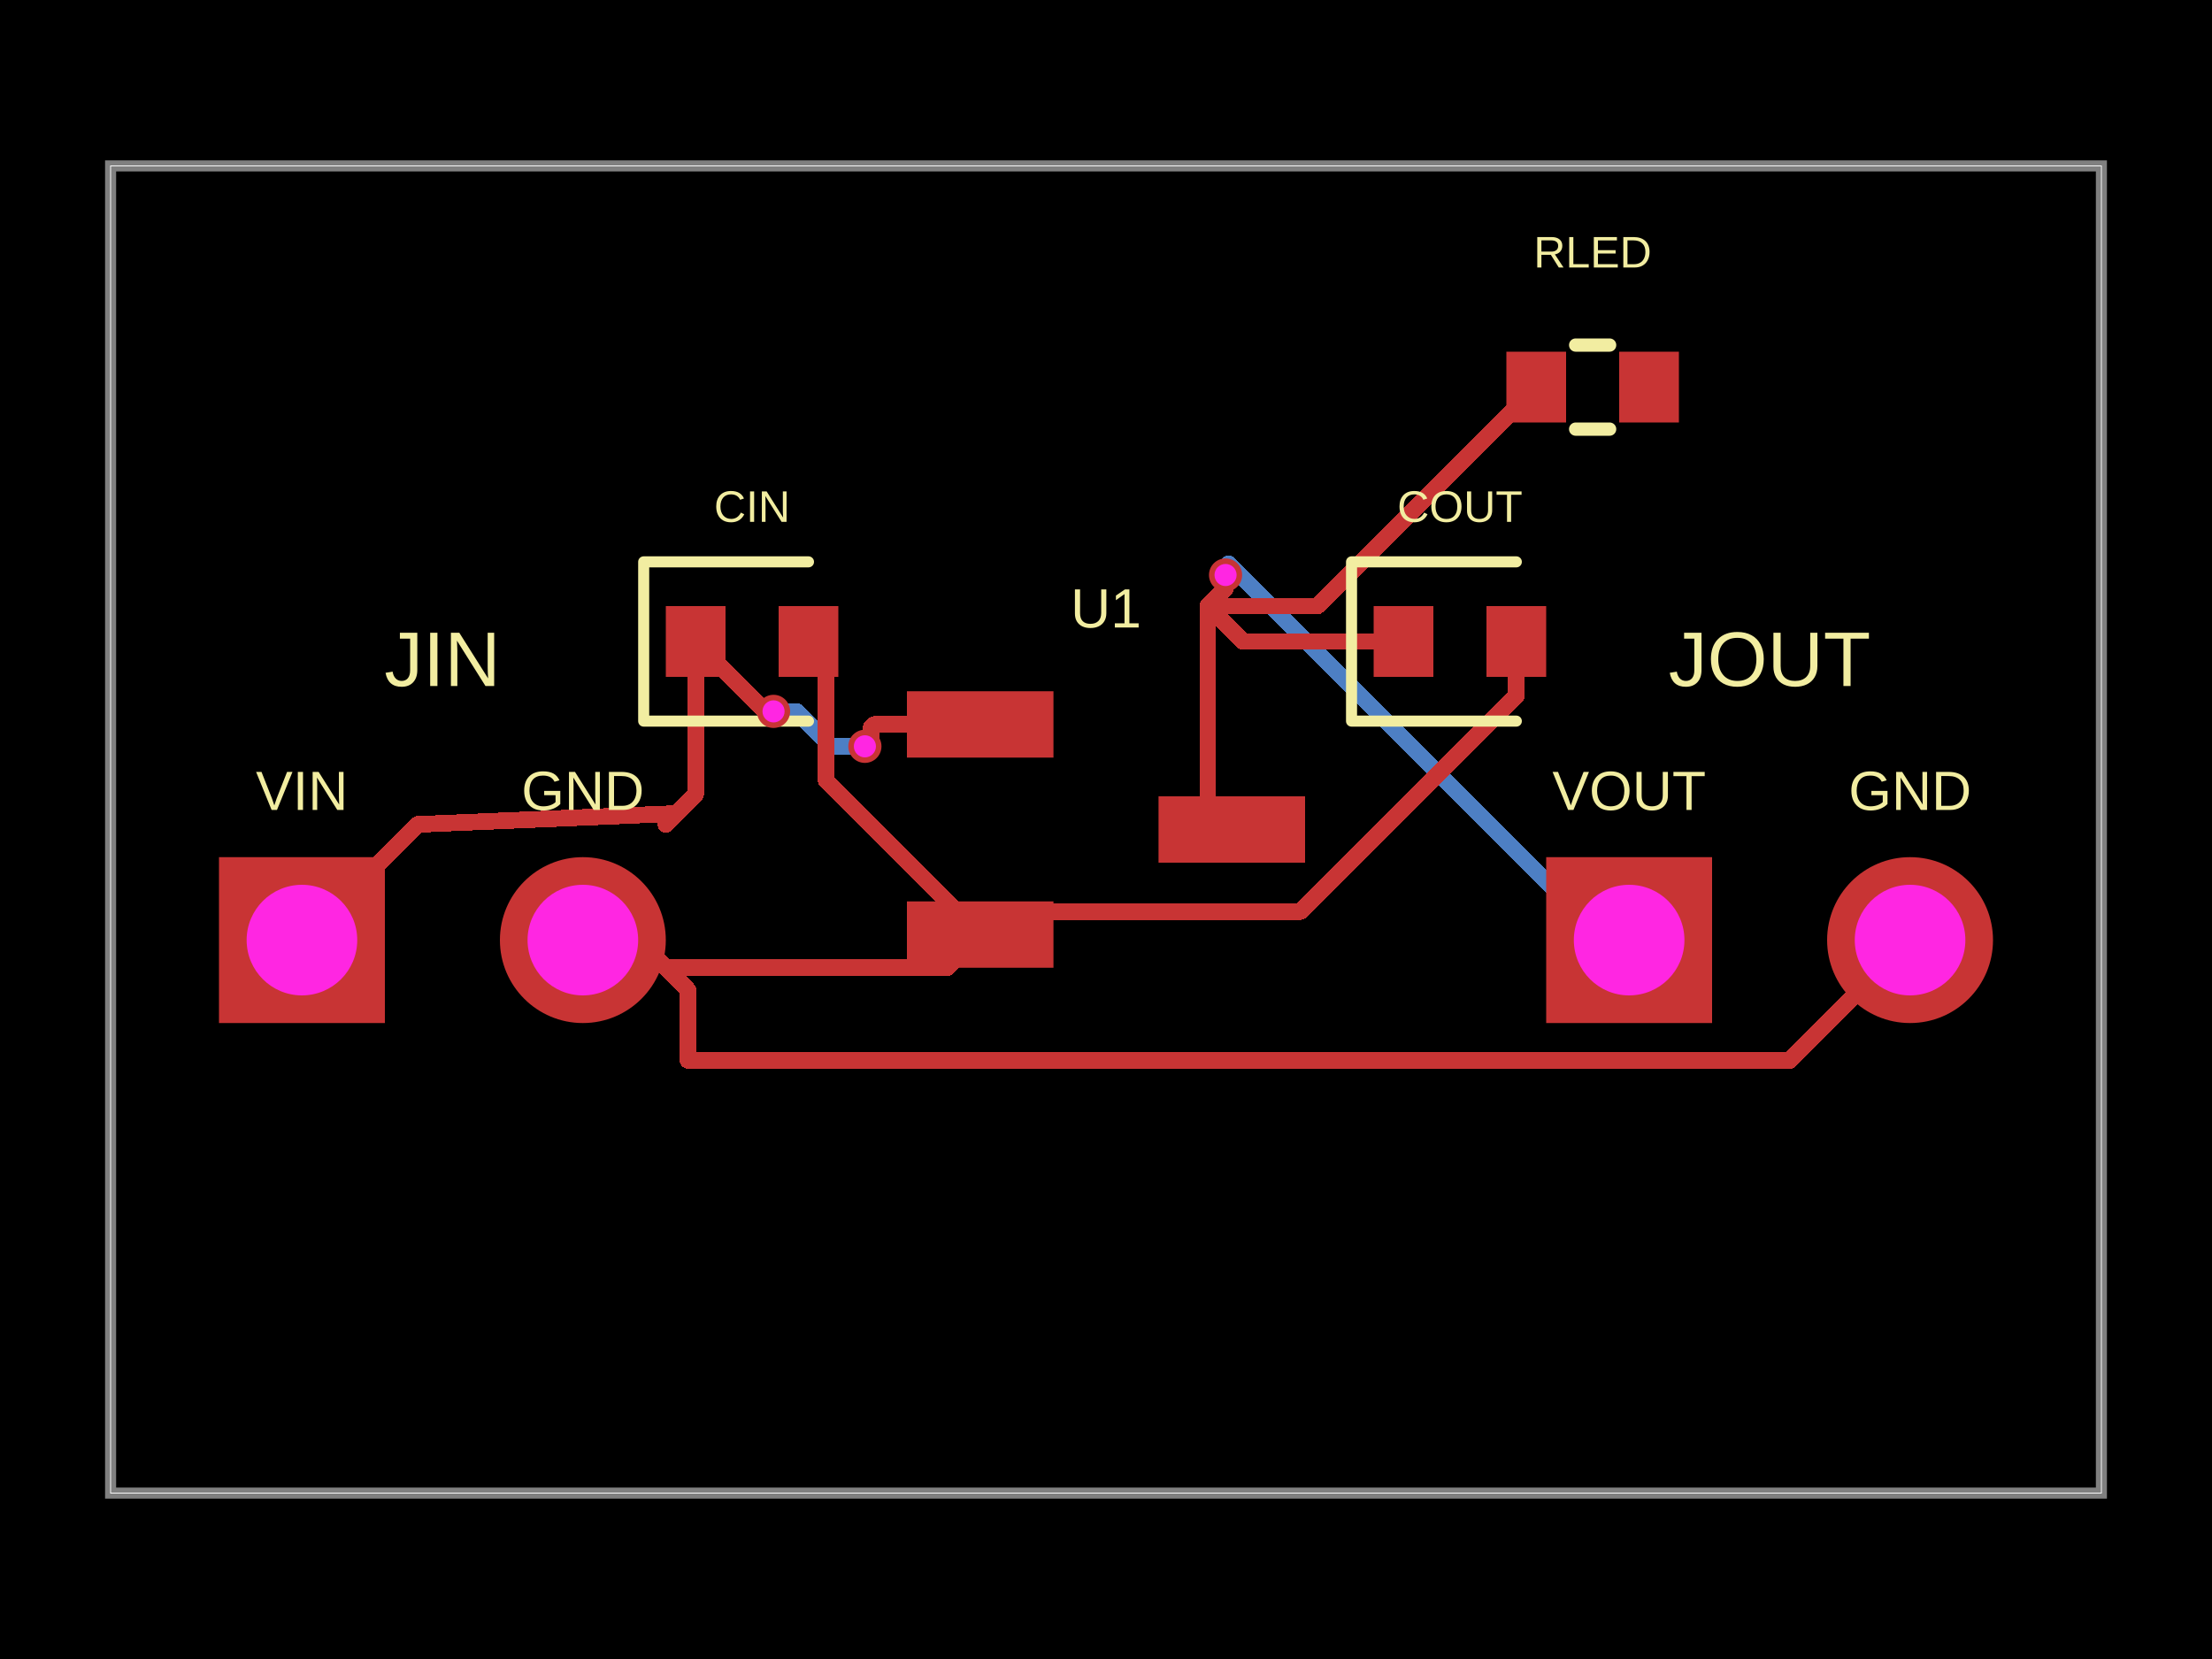
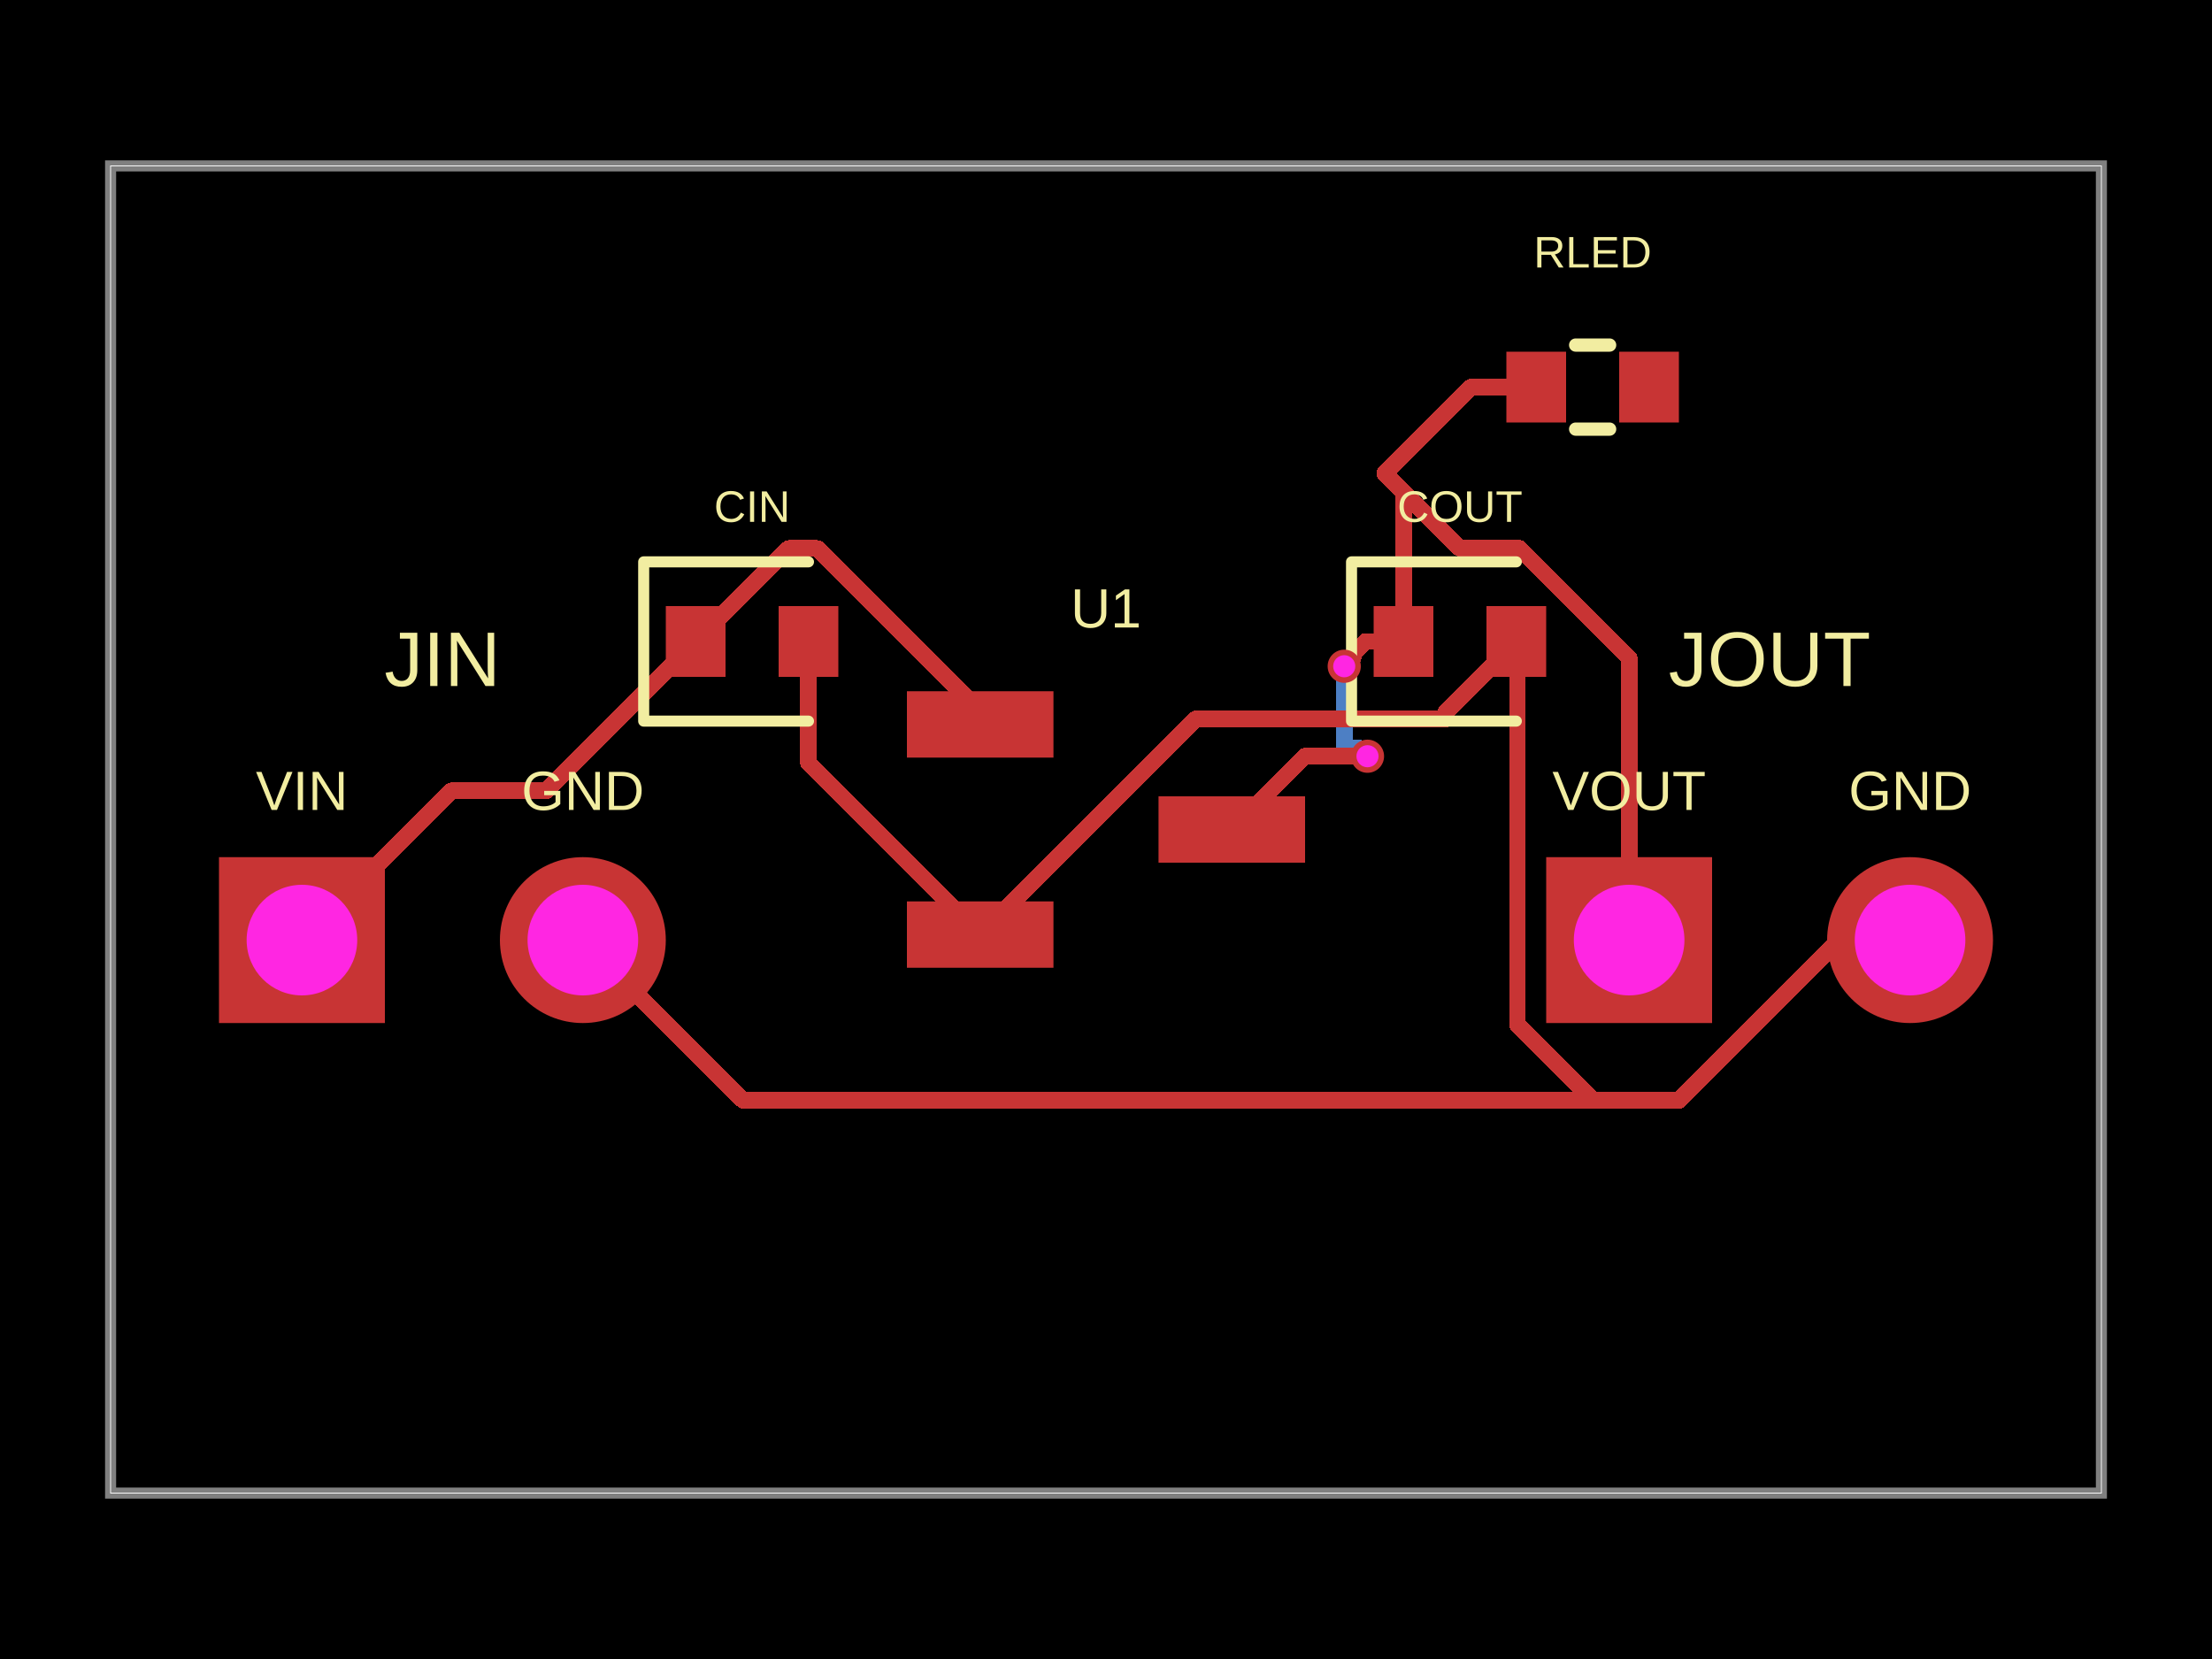
- <svg xmlns="http://www.w3.org/2000/svg" width="800" height="600" data-software-used-string="@tscircuit/core@0.0.1618">
+ <svg xmlns="http://www.w3.org/2000/svg" width="800" height="600" data-software-used-string="@tscircuit/core@0.0.1634">
  <style />
  <rect class="boundary" x="0" y="0" fill="#000" width="800" height="600" data-type="pcb_background" data-pcb-layer="global" />
  <rect class="pcb-boundary" fill="none" stroke="#fff" stroke-width="0.3" x="40" y="60" width="720" height="480" data-type="pcb_boundary" data-pcb-layer="global" />
  <path class="pcb-board" d="M 40 540 L 760 540 L 760 60 L 40 60 Z" fill="none" stroke="rgba(255, 255, 255, 0.5)" stroke-width="4" data-type="pcb_board" data-pcb-layer="board" />
-   <path class="pcb-trace" stroke="rgb(77, 127, 196)" fill="none" d="M 279.76 257.28 L 279.818 257.338" stroke-width="6" stroke-linecap="round" stroke-linejoin="round" shape-rendering="crispEdges" data-type="pcb_trace" data-pcb-layer="bottom" />
-   <path class="pcb-trace" stroke="rgb(77, 127, 196)" fill="none" d="M 279.818 257.338 L 288.058 257.338" stroke-width="6" stroke-linecap="round" stroke-linejoin="round" shape-rendering="crispEdges" data-type="pcb_trace" data-pcb-layer="bottom" />
-   <path class="pcb-trace" stroke="rgb(77, 127, 196)" fill="none" d="M 288.058 257.338 L 300.64 269.92" stroke-width="6" stroke-linecap="round" stroke-linejoin="round" shape-rendering="crispEdges" data-type="pcb_trace" data-pcb-layer="bottom" />
-   <path class="pcb-trace" stroke="rgb(77, 127, 196)" fill="none" d="M 300.64 269.92 L 312.8 269.92" stroke-width="6" stroke-linecap="round" stroke-linejoin="round" shape-rendering="crispEdges" data-type="pcb_trace" data-pcb-layer="bottom" />
-   <path class="pcb-trace" stroke="rgb(77, 127, 196)" fill="none" d="M 589.2 340 L 580.467 340" stroke-width="6" stroke-linecap="round" stroke-linejoin="round" shape-rendering="crispEdges" data-type="pcb_trace" data-pcb-layer="bottom" />
-   <path class="pcb-trace" stroke="rgb(77, 127, 196)" fill="none" d="M 580.467 340 L 444.334 203.866" stroke-width="6" stroke-linecap="round" stroke-linejoin="round" shape-rendering="crispEdges" data-type="pcb_trace" data-pcb-layer="bottom" />
-   <path class="pcb-trace" stroke="rgb(77, 127, 196)" fill="none" d="M 444.334 203.866 L 444.334 206.866" stroke-width="6" stroke-linecap="round" stroke-linejoin="round" shape-rendering="crispEdges" data-type="pcb_trace" data-pcb-layer="bottom" />
-   <path class="pcb-trace" stroke="rgb(77, 127, 196)" fill="none" d="M 444.334 206.866 L 443.24 207.96" stroke-width="6" stroke-linecap="round" stroke-linejoin="round" shape-rendering="crispEdges" data-type="pcb_trace" data-pcb-layer="bottom" />
+   <path class="pcb-trace" stroke="rgb(77, 127, 196)" fill="none" d="M 486.16 240.96 L 486.16 269.381" stroke-width="6" stroke-linecap="round" stroke-linejoin="round" shape-rendering="crispEdges" data-type="pcb_trace" data-pcb-layer="bottom" />
+   <path class="pcb-trace" stroke="rgb(77, 127, 196)" fill="none" d="M 486.16 269.381 L 487.256 270.477" stroke-width="6" stroke-linecap="round" stroke-linejoin="round" shape-rendering="crispEdges" data-type="pcb_trace" data-pcb-layer="bottom" />
+   <path class="pcb-trace" stroke="rgb(77, 127, 196)" fill="none" d="M 487.256 270.477 L 491.549 270.477" stroke-width="6" stroke-linecap="round" stroke-linejoin="round" shape-rendering="crispEdges" data-type="pcb_trace" data-pcb-layer="bottom" />
+   <path class="pcb-trace" stroke="rgb(77, 127, 196)" fill="none" d="M 491.549 270.477 L 494.573 273.5" stroke-width="6" stroke-linecap="round" stroke-linejoin="round" shape-rendering="crispEdges" data-type="pcb_trace" data-pcb-layer="bottom" />
  <rect class="pcb-pad" fill="rgb(200, 52, 52)" x="328" y="250" width="53" height="24" data-type="pcb_smtpad" data-pcb-layer="top" data-pad-name="U1.VIN" />
  <rect class="pcb-pad" fill="rgb(200, 52, 52)" x="328" y="326" width="53" height="24" data-type="pcb_smtpad" data-pcb-layer="top" data-pad-name="U1.GND" />
  <rect class="pcb-pad" fill="rgb(200, 52, 52)" x="419" y="288" width="53" height="24" data-type="pcb_smtpad" data-pcb-layer="top" data-pad-name="U1.VOUT" />
  <rect class="pcb-pad" fill="rgb(200, 52, 52)" x="240.8" y="219.2" width="21.6" height="25.6" data-type="pcb_smtpad" data-pcb-layer="top" data-pad-name="CIN.pin1" />
  <rect class="pcb-pad" fill="rgb(200, 52, 52)" x="281.6" y="219.2" width="21.6" height="25.6" data-type="pcb_smtpad" data-pcb-layer="top" data-pad-name="CIN.pin2" />
  <rect class="pcb-pad" fill="rgb(200, 52, 52)" x="496.8" y="219.2" width="21.6" height="25.6" data-type="pcb_smtpad" data-pcb-layer="top" data-pad-name="COUT.pin1" />
  <rect class="pcb-pad" fill="rgb(200, 52, 52)" x="537.6" y="219.2" width="21.6" height="25.6" data-type="pcb_smtpad" data-pcb-layer="top" data-pad-name="COUT.pin2" />
  <rect class="pcb-pad" fill="rgb(200, 52, 52)" x="544.8" y="127.2" width="21.6" height="25.6" data-type="pcb_smtpad" data-pcb-layer="top" data-pad-name="RLED.pin1" />
  <rect class="pcb-pad" fill="rgb(200, 52, 52)" x="585.6" y="127.2" width="21.6" height="25.6" data-type="pcb_smtpad" data-pcb-layer="top" data-pad-name="RLED.pin2" data-pad-net-name="PWR_LED" />
-   <path class="pcb-trace" stroke="rgb(200, 52, 52)" fill="none" d="M 507.6 232 L 449.6 232" stroke-width="6" stroke-linecap="round" stroke-linejoin="round" shape-rendering="crispEdges" data-type="pcb_trace" data-pcb-layer="top" />
-   <path class="pcb-trace" stroke="rgb(200, 52, 52)" fill="none" d="M 449.6 232 L 436.8 219.2" stroke-width="6" stroke-linecap="round" stroke-linejoin="round" shape-rendering="crispEdges" data-type="pcb_trace" data-pcb-layer="top" />
-   <path class="pcb-trace" stroke="rgb(200, 52, 52)" fill="none" d="M 436.8 219.204 L 436.8 291.28" stroke-width="6" stroke-linecap="round" stroke-linejoin="round" shape-rendering="crispEdges" data-type="pcb_trace" data-pcb-layer="top" />
-   <path class="pcb-trace" stroke="rgb(200, 52, 52)" fill="none" d="M 436.8 291.28 L 445.5 300" stroke-width="6" stroke-linecap="round" stroke-linejoin="round" shape-rendering="crispEdges" data-type="pcb_trace" data-pcb-layer="top" />
-   <path class="pcb-trace" stroke="rgb(200, 52, 52)" fill="none" d="M 240.804 349.996 L 342.524 349.996" stroke-width="6" stroke-linecap="round" stroke-linejoin="round" shape-rendering="crispEdges" data-type="pcb_trace" data-pcb-layer="top" />
-   <path class="pcb-trace" stroke="rgb(200, 52, 52)" fill="none" d="M 342.524 349.996 L 354.5 338" stroke-width="6" stroke-linecap="round" stroke-linejoin="round" shape-rendering="crispEdges" data-type="pcb_trace" data-pcb-layer="top" />
-   <path class="pcb-trace" stroke="rgb(200, 52, 52)" fill="none" d="M 292.4 232 L 298.789 238.389" stroke-width="6" stroke-linecap="round" stroke-linejoin="round" shape-rendering="crispEdges" data-type="pcb_trace" data-pcb-layer="top" />
-   <path class="pcb-trace" stroke="rgb(200, 52, 52)" fill="none" d="M 298.789 238.389 L 298.789 279.344" stroke-width="6" stroke-linecap="round" stroke-linejoin="round" shape-rendering="crispEdges" data-type="pcb_trace" data-pcb-layer="top" />
-   <path class="pcb-trace" stroke="rgb(200, 52, 52)" fill="none" d="M 298.789 279.344 L 298.789 282.269" stroke-width="6" stroke-linecap="round" stroke-linejoin="round" shape-rendering="crispEdges" data-type="pcb_trace" data-pcb-layer="top" />
-   <path class="pcb-trace" stroke="rgb(200, 52, 52)" fill="none" d="M 298.789 282.269 L 354.5 338" stroke-width="6" stroke-linecap="round" stroke-linejoin="round" shape-rendering="crispEdges" data-type="pcb_trace" data-pcb-layer="top" />
-   <path class="pcb-trace" stroke="rgb(200, 52, 52)" fill="none" d="M 548.4 232 L 548.4 251.666" stroke-width="6" stroke-linecap="round" stroke-linejoin="round" shape-rendering="crispEdges" data-type="pcb_trace" data-pcb-layer="top" />
-   <path class="pcb-trace" stroke="rgb(200, 52, 52)" fill="none" d="M 548.4 251.666 L 470.385 329.681" stroke-width="6" stroke-linecap="round" stroke-linejoin="round" shape-rendering="crispEdges" data-type="pcb_trace" data-pcb-layer="top" />
-   <path class="pcb-trace" stroke="rgb(200, 52, 52)" fill="none" d="M 470.385 329.681 L 362.839 329.681" stroke-width="6" stroke-linecap="round" stroke-linejoin="round" shape-rendering="crispEdges" data-type="pcb_trace" data-pcb-layer="top" />
-   <path class="pcb-trace" stroke="rgb(200, 52, 52)" fill="none" d="M 362.839 329.681 L 354.5 338" stroke-width="6" stroke-linecap="round" stroke-linejoin="round" shape-rendering="crispEdges" data-type="pcb_trace" data-pcb-layer="top" />
-   <path class="pcb-trace" stroke="rgb(200, 52, 52)" fill="none" d="M 251.6 232 L 251.6 287.36" stroke-width="6" stroke-linecap="round" stroke-linejoin="round" shape-rendering="crispEdges" data-type="pcb_trace" data-pcb-layer="top" />
-   <path class="pcb-trace" stroke="rgb(200, 52, 52)" fill="none" d="M 251.6 287.36 L 240.8 298.16" stroke-width="6" stroke-linecap="round" stroke-linejoin="round" shape-rendering="crispEdges" data-type="pcb_trace" data-pcb-layer="top" />
-   <path class="pcb-trace" stroke="rgb(200, 52, 52)" fill="none" d="M 251.6 232 L 276.88 257.28" stroke-width="6" stroke-linecap="round" stroke-linejoin="round" shape-rendering="crispEdges" data-type="pcb_trace" data-pcb-layer="top" />
-   <path class="pcb-trace" stroke="rgb(200, 52, 52)" fill="none" d="M 276.88 257.28 L 279.76 257.28" stroke-width="6" stroke-linecap="round" stroke-linejoin="round" shape-rendering="crispEdges" data-type="pcb_trace" data-pcb-layer="top" />
-   <path class="pcb-trace" stroke="rgb(200, 52, 52)" fill="none" d="M 312.8 269.92 L 315.002 267.718" stroke-width="6" stroke-linecap="round" stroke-linejoin="round" shape-rendering="crispEdges" data-type="pcb_trace" data-pcb-layer="top" />
-   <path class="pcb-trace" stroke="rgb(200, 52, 52)" fill="none" d="M 315.002 267.718 L 315.002 263.205" stroke-width="6" stroke-linecap="round" stroke-linejoin="round" shape-rendering="crispEdges" data-type="pcb_trace" data-pcb-layer="top" />
-   <path class="pcb-trace" stroke="rgb(200, 52, 52)" fill="none" d="M 315.002 263.205 L 316.207 262" stroke-width="6" stroke-linecap="round" stroke-linejoin="round" shape-rendering="crispEdges" data-type="pcb_trace" data-pcb-layer="top" />
-   <path class="pcb-trace" stroke="rgb(200, 52, 52)" fill="none" d="M 316.207 262 L 354.5 262" stroke-width="6" stroke-linecap="round" stroke-linejoin="round" shape-rendering="crispEdges" data-type="pcb_trace" data-pcb-layer="top" />
-   <path class="pcb-trace" stroke="rgb(200, 52, 52)" fill="none" d="M 210.8 340 L 230.8 340" stroke-width="6" stroke-linecap="round" stroke-linejoin="round" shape-rendering="crispEdges" data-type="pcb_trace" data-pcb-layer="top" />
-   <path class="pcb-trace" stroke="rgb(200, 52, 52)" fill="none" d="M 230.8 340 L 240.8 350" stroke-width="6" stroke-linecap="round" stroke-linejoin="round" shape-rendering="crispEdges" data-type="pcb_trace" data-pcb-layer="top" />
-   <path class="pcb-trace" stroke="rgb(200, 52, 52)" fill="none" d="M 240.8 350 L 248.852 358.052" stroke-width="6" stroke-linecap="round" stroke-linejoin="round" shape-rendering="crispEdges" data-type="pcb_trace" data-pcb-layer="top" />
-   <path class="pcb-trace" stroke="rgb(200, 52, 52)" fill="none" d="M 248.852 358.052 L 248.852 383.571" stroke-width="6" stroke-linecap="round" stroke-linejoin="round" shape-rendering="crispEdges" data-type="pcb_trace" data-pcb-layer="top" />
-   <path class="pcb-trace" stroke="rgb(200, 52, 52)" fill="none" d="M 248.852 383.571 L 647.229 383.571" stroke-width="6" stroke-linecap="round" stroke-linejoin="round" shape-rendering="crispEdges" data-type="pcb_trace" data-pcb-layer="top" />
-   <path class="pcb-trace" stroke="rgb(200, 52, 52)" fill="none" d="M 647.229 383.571 L 690.8 340" stroke-width="6" stroke-linecap="round" stroke-linejoin="round" shape-rendering="crispEdges" data-type="pcb_trace" data-pcb-layer="top" />
-   <path class="pcb-trace" stroke="rgb(200, 52, 52)" fill="none" d="M 109.2 340 L 151.046 298.154" stroke-width="6" stroke-linecap="round" stroke-linejoin="round" shape-rendering="crispEdges" data-type="pcb_trace" data-pcb-layer="top" />
-   <path class="pcb-trace" stroke="rgb(200, 52, 52)" fill="none" d="M 151.046 298.154 L 244.765 294.196" stroke-width="6" stroke-linecap="round" stroke-linejoin="round" shape-rendering="crispEdges" data-type="pcb_trace" data-pcb-layer="top" />
-   <path class="pcb-trace" stroke="rgb(200, 52, 52)" fill="none" d="M 244.765 294.196 L 240.804 298.154" stroke-width="6" stroke-linecap="round" stroke-linejoin="round" shape-rendering="crispEdges" data-type="pcb_trace" data-pcb-layer="top" />
-   <path class="pcb-trace" stroke="rgb(200, 52, 52)" fill="none" d="M 555.6 140 L 476.396 219.204" stroke-width="6" stroke-linecap="round" stroke-linejoin="round" shape-rendering="crispEdges" data-type="pcb_trace" data-pcb-layer="top" />
-   <path class="pcb-trace" stroke="rgb(200, 52, 52)" fill="none" d="M 476.396 219.204 L 436.8 219.204" stroke-width="6" stroke-linecap="round" stroke-linejoin="round" shape-rendering="crispEdges" data-type="pcb_trace" data-pcb-layer="top" />
-   <path class="pcb-trace" stroke="rgb(200, 52, 52)" fill="none" d="M 443.24 207.96 L 443.24 212.764" stroke-width="6" stroke-linecap="round" stroke-linejoin="round" shape-rendering="crispEdges" data-type="pcb_trace" data-pcb-layer="top" />
-   <path class="pcb-trace" stroke="rgb(200, 52, 52)" fill="none" d="M 443.24 212.764 L 436.8 219.204" stroke-width="6" stroke-linecap="round" stroke-linejoin="round" shape-rendering="crispEdges" data-type="pcb_trace" data-pcb-layer="top" />
+   <path class="pcb-trace" stroke="rgb(200, 52, 52)" fill="none" d="M 507.6 232 L 507.6 178" stroke-width="6" stroke-linecap="round" stroke-linejoin="round" shape-rendering="crispEdges" data-type="pcb_trace" data-pcb-layer="top" />
+   <path class="pcb-trace" stroke="rgb(200, 52, 52)" fill="none" d="M 507.6 178 L 500.8 171.2" stroke-width="6" stroke-linecap="round" stroke-linejoin="round" shape-rendering="crispEdges" data-type="pcb_trace" data-pcb-layer="top" />
+   <path class="pcb-trace" stroke="rgb(200, 52, 52)" fill="none" d="M 507.6 232 L 493.891 232" stroke-width="6" stroke-linecap="round" stroke-linejoin="round" shape-rendering="crispEdges" data-type="pcb_trace" data-pcb-layer="top" />
+   <path class="pcb-trace" stroke="rgb(200, 52, 52)" fill="none" d="M 493.891 232 L 489.445 236.446" stroke-width="6" stroke-linecap="round" stroke-linejoin="round" shape-rendering="crispEdges" data-type="pcb_trace" data-pcb-layer="top" />
+   <path class="pcb-trace" stroke="rgb(200, 52, 52)" fill="none" d="M 489.445 236.446 L 489.445 237.675" stroke-width="6" stroke-linecap="round" stroke-linejoin="round" shape-rendering="crispEdges" data-type="pcb_trace" data-pcb-layer="top" />
+   <path class="pcb-trace" stroke="rgb(200, 52, 52)" fill="none" d="M 489.445 237.675 L 486.16 240.96" stroke-width="6" stroke-linecap="round" stroke-linejoin="round" shape-rendering="crispEdges" data-type="pcb_trace" data-pcb-layer="top" />
+   <path class="pcb-trace" stroke="rgb(200, 52, 52)" fill="none" d="M 494.573 273.5 L 472 273.5" stroke-width="6" stroke-linecap="round" stroke-linejoin="round" shape-rendering="crispEdges" data-type="pcb_trace" data-pcb-layer="top" />
+   <path class="pcb-trace" stroke="rgb(200, 52, 52)" fill="none" d="M 472 273.5 L 445.5 300" stroke-width="6" stroke-linecap="round" stroke-linejoin="round" shape-rendering="crispEdges" data-type="pcb_trace" data-pcb-layer="top" />
+   <path class="pcb-trace" stroke="rgb(200, 52, 52)" fill="none" d="M 292.4 232 L 292.4 275.9" stroke-width="6" stroke-linecap="round" stroke-linejoin="round" shape-rendering="crispEdges" data-type="pcb_trace" data-pcb-layer="top" />
+   <path class="pcb-trace" stroke="rgb(200, 52, 52)" fill="none" d="M 292.4 275.9 L 354.5 338" stroke-width="6" stroke-linecap="round" stroke-linejoin="round" shape-rendering="crispEdges" data-type="pcb_trace" data-pcb-layer="top" />
+   <path class="pcb-trace" stroke="rgb(200, 52, 52)" fill="none" d="M 548.4 232 L 548.789 232.389" stroke-width="6" stroke-linecap="round" stroke-linejoin="round" shape-rendering="crispEdges" data-type="pcb_trace" data-pcb-layer="top" />
+   <path class="pcb-trace" stroke="rgb(200, 52, 52)" fill="none" d="M 548.789 232.389 L 548.789 370.54" stroke-width="6" stroke-linecap="round" stroke-linejoin="round" shape-rendering="crispEdges" data-type="pcb_trace" data-pcb-layer="top" />
+   <path class="pcb-trace" stroke="rgb(200, 52, 52)" fill="none" d="M 548.789 370.54 L 576.245 397.996" stroke-width="6" stroke-linecap="round" stroke-linejoin="round" shape-rendering="crispEdges" data-type="pcb_trace" data-pcb-layer="top" />
+   <path class="pcb-trace" stroke="rgb(200, 52, 52)" fill="none" d="M 576.245 397.996 L 607.196 397.996" stroke-width="6" stroke-linecap="round" stroke-linejoin="round" shape-rendering="crispEdges" data-type="pcb_trace" data-pcb-layer="top" />
+   <path class="pcb-trace" stroke="rgb(200, 52, 52)" fill="none" d="M 548.4 232 L 522.999 257.401" stroke-width="6" stroke-linecap="round" stroke-linejoin="round" shape-rendering="crispEdges" data-type="pcb_trace" data-pcb-layer="top" />
+   <path class="pcb-trace" stroke="rgb(200, 52, 52)" fill="none" d="M 522.999 257.401 L 522.999 260" stroke-width="6" stroke-linecap="round" stroke-linejoin="round" shape-rendering="crispEdges" data-type="pcb_trace" data-pcb-layer="top" />
+   <path class="pcb-trace" stroke="rgb(200, 52, 52)" fill="none" d="M 522.999 260 L 432.5 260" stroke-width="6" stroke-linecap="round" stroke-linejoin="round" shape-rendering="crispEdges" data-type="pcb_trace" data-pcb-layer="top" />
+   <path class="pcb-trace" stroke="rgb(200, 52, 52)" fill="none" d="M 432.5 260 L 354.5 338" stroke-width="6" stroke-linecap="round" stroke-linejoin="round" shape-rendering="crispEdges" data-type="pcb_trace" data-pcb-layer="top" />
+   <path class="pcb-trace" stroke="rgb(200, 52, 52)" fill="none" d="M 251.6 232 L 197.6 286" stroke-width="6" stroke-linecap="round" stroke-linejoin="round" shape-rendering="crispEdges" data-type="pcb_trace" data-pcb-layer="top" />
+   <path class="pcb-trace" stroke="rgb(200, 52, 52)" fill="none" d="M 197.6 286 L 192.804 286" stroke-width="6" stroke-linecap="round" stroke-linejoin="round" shape-rendering="crispEdges" data-type="pcb_trace" data-pcb-layer="top" />
+   <path class="pcb-trace" stroke="rgb(200, 52, 52)" fill="none" d="M 251.6 232 L 285.247 198.353" stroke-width="6" stroke-linecap="round" stroke-linejoin="round" shape-rendering="crispEdges" data-type="pcb_trace" data-pcb-layer="top" />
+   <path class="pcb-trace" stroke="rgb(200, 52, 52)" fill="none" d="M 285.247 198.353 L 295.702 198.353" stroke-width="6" stroke-linecap="round" stroke-linejoin="round" shape-rendering="crispEdges" data-type="pcb_trace" data-pcb-layer="top" />
+   <path class="pcb-trace" stroke="rgb(200, 52, 52)" fill="none" d="M 295.702 198.353 L 354.5 257.151" stroke-width="6" stroke-linecap="round" stroke-linejoin="round" shape-rendering="crispEdges" data-type="pcb_trace" data-pcb-layer="top" />
+   <path class="pcb-trace" stroke="rgb(200, 52, 52)" fill="none" d="M 354.5 257.151 L 354.5 262" stroke-width="6" stroke-linecap="round" stroke-linejoin="round" shape-rendering="crispEdges" data-type="pcb_trace" data-pcb-layer="top" />
+   <path class="pcb-trace" stroke="rgb(200, 52, 52)" fill="none" d="M 690.8 340 L 665.192 340" stroke-width="6" stroke-linecap="round" stroke-linejoin="round" shape-rendering="crispEdges" data-type="pcb_trace" data-pcb-layer="top" />
+   <path class="pcb-trace" stroke="rgb(200, 52, 52)" fill="none" d="M 665.192 340 L 607.196 397.996" stroke-width="6" stroke-linecap="round" stroke-linejoin="round" shape-rendering="crispEdges" data-type="pcb_trace" data-pcb-layer="top" />
+   <path class="pcb-trace" stroke="rgb(200, 52, 52)" fill="none" d="M 210.8 340 L 268.8 398" stroke-width="6" stroke-linecap="round" stroke-linejoin="round" shape-rendering="crispEdges" data-type="pcb_trace" data-pcb-layer="top" />
+   <path class="pcb-trace" stroke="rgb(200, 52, 52)" fill="none" d="M 268.8 398 L 607.196 398" stroke-width="6" stroke-linecap="round" stroke-linejoin="round" shape-rendering="crispEdges" data-type="pcb_trace" data-pcb-layer="top" />
+   <path class="pcb-trace" stroke="rgb(200, 52, 52)" fill="none" d="M 109.2 340 L 163.2 286" stroke-width="6" stroke-linecap="round" stroke-linejoin="round" shape-rendering="crispEdges" data-type="pcb_trace" data-pcb-layer="top" />
+   <path class="pcb-trace" stroke="rgb(200, 52, 52)" fill="none" d="M 163.2 286 L 192.804 286" stroke-width="6" stroke-linecap="round" stroke-linejoin="round" shape-rendering="crispEdges" data-type="pcb_trace" data-pcb-layer="top" />
+   <path class="pcb-trace" stroke="rgb(200, 52, 52)" fill="none" d="M 555.6 140 L 532.004 140" stroke-width="6" stroke-linecap="round" stroke-linejoin="round" shape-rendering="crispEdges" data-type="pcb_trace" data-pcb-layer="top" />
+   <path class="pcb-trace" stroke="rgb(200, 52, 52)" fill="none" d="M 532.004 140 L 500.8 171.204" stroke-width="6" stroke-linecap="round" stroke-linejoin="round" shape-rendering="crispEdges" data-type="pcb_trace" data-pcb-layer="top" />
+   <path class="pcb-trace" stroke="rgb(200, 52, 52)" fill="none" d="M 589.2 340 L 589.2 237.929" stroke-width="6" stroke-linecap="round" stroke-linejoin="round" shape-rendering="crispEdges" data-type="pcb_trace" data-pcb-layer="top" />
+   <path class="pcb-trace" stroke="rgb(200, 52, 52)" fill="none" d="M 589.2 237.929 L 549.56 198.29" stroke-width="6" stroke-linecap="round" stroke-linejoin="round" shape-rendering="crispEdges" data-type="pcb_trace" data-pcb-layer="top" />
+   <path class="pcb-trace" stroke="rgb(200, 52, 52)" fill="none" d="M 549.56 198.29 L 527.886 198.29" stroke-width="6" stroke-linecap="round" stroke-linejoin="round" shape-rendering="crispEdges" data-type="pcb_trace" data-pcb-layer="top" />
+   <path class="pcb-trace" stroke="rgb(200, 52, 52)" fill="none" d="M 527.886 198.29 L 500.8 171.204" stroke-width="6" stroke-linecap="round" stroke-linejoin="round" shape-rendering="crispEdges" data-type="pcb_trace" data-pcb-layer="top" />
  <text x="0" y="0" dx="0" dy="0" fill="#f2eda1" font-family="Arial, sans-serif" font-size="20" text-anchor="middle" dominant-baseline="central" transform="matrix(1,0,0,1,400,220)" class="pcb-silkscreen-text pcb-silkscreen-top" data-pcb-silkscreen-text-id="pcb_silkscreen_text_0" stroke="none" data-type="pcb_silkscreen_text" data-pcb-layer="top">U1</text>
  <path class="pcb-silkscreen pcb-silkscreen-top" d="M 292.4 203.2 L 232.8 203.2 L 232.8 260.8 L 292.4 260.8" fill="none" stroke="#f2eda1" stroke-width="4" stroke-linecap="round" stroke-linejoin="round" data-pcb-component-id="pcb_component_1" data-pcb-silkscreen-path-id="pcb_silkscreen_path_0" data-type="pcb_silkscreen_path" data-pcb-layer="top" />
  <text x="0" y="0" dx="0" dy="0" fill="#f2eda1" font-family="Arial, sans-serif" font-size="16" text-anchor="middle" dominant-baseline="central" transform="matrix(1,0,0,1,272,183.2)" class="pcb-silkscreen-text pcb-silkscreen-top" data-pcb-silkscreen-text-id="pcb_silkscreen_text_1" stroke="none" data-type="pcb_silkscreen_text" data-pcb-layer="top">CIN</text>
  <path class="pcb-silkscreen pcb-silkscreen-top" d="M 548.4 203.2 L 488.8 203.2 L 488.8 260.8 L 548.4 260.8" fill="none" stroke="#f2eda1" stroke-width="4" stroke-linecap="round" stroke-linejoin="round" data-pcb-component-id="pcb_component_2" data-pcb-silkscreen-path-id="pcb_silkscreen_path_1" data-type="pcb_silkscreen_path" data-pcb-layer="top" />
  <text x="0" y="0" dx="0" dy="0" fill="#f2eda1" font-family="Arial, sans-serif" font-size="16" text-anchor="middle" dominant-baseline="central" transform="matrix(1,0,0,1,528,183.2)" class="pcb-silkscreen-text pcb-silkscreen-top" data-pcb-silkscreen-text-id="pcb_silkscreen_text_2" stroke="none" data-type="pcb_silkscreen_text" data-pcb-layer="top">COUT</text>
  <text x="0" y="0" dx="0" dy="0" fill="#f2eda1" font-family="Arial, sans-serif" font-size="20" text-anchor="middle" dominant-baseline="central" transform="matrix(1,0,0,1,109.2,286)" class="pcb-silkscreen-text pcb-silkscreen-top" data-pcb-silkscreen-text-id="pcb_silkscreen_text_3" stroke="none" data-type="pcb_silkscreen_text" data-pcb-layer="top">VIN</text>
  <text x="0" y="0" dx="0" dy="0" fill="#f2eda1" font-family="Arial, sans-serif" font-size="20" text-anchor="middle" dominant-baseline="central" transform="matrix(1,0,0,1,210.8,286)" class="pcb-silkscreen-text pcb-silkscreen-top" data-pcb-silkscreen-text-id="pcb_silkscreen_text_4" stroke="none" data-type="pcb_silkscreen_text" data-pcb-layer="top">GND</text>
  <text x="0" y="0" dx="0" dy="0" fill="#f2eda1" font-family="Arial, sans-serif" font-size="28" text-anchor="middle" dominant-baseline="central" transform="matrix(1,0,0,1,160,238.4)" class="pcb-silkscreen-text pcb-silkscreen-top" data-pcb-silkscreen-text-id="pcb_silkscreen_text_5" stroke="none" data-type="pcb_silkscreen_text" data-pcb-layer="top">JIN</text>
  <text x="0" y="0" dx="0" dy="0" fill="#f2eda1" font-family="Arial, sans-serif" font-size="20" text-anchor="middle" dominant-baseline="central" transform="matrix(1,0,0,1,589.2,286)" class="pcb-silkscreen-text pcb-silkscreen-top" data-pcb-silkscreen-text-id="pcb_silkscreen_text_6" stroke="none" data-type="pcb_silkscreen_text" data-pcb-layer="top">VOUT</text>
  <text x="0" y="0" dx="0" dy="0" fill="#f2eda1" font-family="Arial, sans-serif" font-size="20" text-anchor="middle" dominant-baseline="central" transform="matrix(1,0,0,1,690.8,286)" class="pcb-silkscreen-text pcb-silkscreen-top" data-pcb-silkscreen-text-id="pcb_silkscreen_text_7" stroke="none" data-type="pcb_silkscreen_text" data-pcb-layer="top">GND</text>
  <text x="0" y="0" dx="0" dy="0" fill="#f2eda1" font-family="Arial, sans-serif" font-size="28" text-anchor="middle" dominant-baseline="central" transform="matrix(1,0,0,1,640,238.4)" class="pcb-silkscreen-text pcb-silkscreen-top" data-pcb-silkscreen-text-id="pcb_silkscreen_text_8" stroke="none" data-type="pcb_silkscreen_text" data-pcb-layer="top">JOUT</text>
  <path class="pcb-silkscreen pcb-silkscreen-top" d="M 569.854 124.8 L 582.146 124.8" fill="none" stroke="#f2eda1" stroke-width="4.8" stroke-linecap="round" stroke-linejoin="round" data-pcb-component-id="pcb_component_5" data-pcb-silkscreen-path-id="pcb_silkscreen_path_2" data-type="pcb_silkscreen_path" data-pcb-layer="top" />
  <path class="pcb-silkscreen pcb-silkscreen-top" d="M 569.854 155.2 L 582.146 155.2" fill="none" stroke="#f2eda1" stroke-width="4.8" stroke-linecap="round" stroke-linejoin="round" data-pcb-component-id="pcb_component_5" data-pcb-silkscreen-path-id="pcb_silkscreen_path_3" data-type="pcb_silkscreen_path" data-pcb-layer="top" />
  <text x="0" y="0" dx="0" dy="0" fill="#f2eda1" font-family="Arial, sans-serif" font-size="16" text-anchor="middle" dominant-baseline="central" transform="matrix(1,0,0,1,576,91.2)" class="pcb-silkscreen-text pcb-silkscreen-top" data-pcb-silkscreen-text-id="pcb_silkscreen_text_9" stroke="none" data-type="pcb_silkscreen_text" data-pcb-layer="top">RLED</text>
  <g data-type="pcb_plated_hole" data-pcb-layer="through" data-pad-name="JIN.VIN">
    <rect class="pcb-hole-outer-pad" fill="rgb(200, 52, 52)" x="79.2" y="310" width="60" height="60" data-type="pcb_plated_hole" data-pcb-layer="top" />
    <circle class="pcb-hole-inner" fill="#FF26E2" cx="109.2" cy="340" r="20" data-type="pcb_plated_hole_drill" data-pcb-layer="drill" />
  </g>
  <g data-type="pcb_plated_hole" data-pcb-layer="through" data-pad-name="JIN.GND">
    <circle class="pcb-hole-outer" fill="rgb(200, 52, 52)" cx="210.8" cy="340" r="30" data-type="pcb_plated_hole" data-pcb-layer="top" />
    <circle class="pcb-hole-inner" fill="#FF26E2" cx="210.8" cy="340" r="20" data-type="pcb_plated_hole_drill" data-pcb-layer="drill" />
  </g>
  <g data-type="pcb_plated_hole" data-pcb-layer="through" data-pad-name="JOUT.VOUT">
    <rect class="pcb-hole-outer-pad" fill="rgb(200, 52, 52)" x="559.2" y="310" width="60" height="60" data-type="pcb_plated_hole" data-pcb-layer="top" />
    <circle class="pcb-hole-inner" fill="#FF26E2" cx="589.2" cy="340" r="20" data-type="pcb_plated_hole_drill" data-pcb-layer="drill" />
  </g>
  <g data-type="pcb_plated_hole" data-pcb-layer="through" data-pad-name="JOUT.GND">
    <circle class="pcb-hole-outer" fill="rgb(200, 52, 52)" cx="690.8" cy="340" r="30" data-type="pcb_plated_hole" data-pcb-layer="top" />
    <circle class="pcb-hole-inner" fill="#FF26E2" cx="690.8" cy="340" r="20" data-type="pcb_plated_hole_drill" data-pcb-layer="drill" />
  </g>
  <g data-type="pcb_via" data-pcb-layer="through">
-     <circle class="pcb-hole-outer" fill="rgb(200, 52, 52)" cx="279.76" cy="257.28" r="6" data-type="pcb_via" data-pcb-layer="top" />
-     <circle class="pcb-hole-inner" fill="#FF26E2" cx="279.76" cy="257.28" r="4" data-type="pcb_via" data-pcb-layer="drill" />
+     <circle class="pcb-hole-outer" fill="rgb(200, 52, 52)" cx="486.16" cy="240.96" r="6" data-type="pcb_via" data-pcb-layer="top" />
+     <circle class="pcb-hole-inner" fill="#FF26E2" cx="486.16" cy="240.96" r="4" data-type="pcb_via" data-pcb-layer="drill" />
  </g>
  <g data-type="pcb_via" data-pcb-layer="through">
-     <circle class="pcb-hole-outer" fill="rgb(200, 52, 52)" cx="312.8" cy="269.92" r="6" data-type="pcb_via" data-pcb-layer="top" />
-     <circle class="pcb-hole-inner" fill="#FF26E2" cx="312.8" cy="269.92" r="4" data-type="pcb_via" data-pcb-layer="drill" />
-   </g>
-   <g data-type="pcb_via" data-pcb-layer="through">
-     <circle class="pcb-hole-outer" fill="rgb(200, 52, 52)" cx="443.24" cy="207.96" r="6" data-type="pcb_via" data-pcb-layer="top" />
-     <circle class="pcb-hole-inner" fill="#FF26E2" cx="443.24" cy="207.96" r="4" data-type="pcb_via" data-pcb-layer="drill" />
+     <circle class="pcb-hole-outer" fill="rgb(200, 52, 52)" cx="494.573" cy="273.5" r="6" data-type="pcb_via" data-pcb-layer="top" />
+     <circle class="pcb-hole-inner" fill="#FF26E2" cx="494.573" cy="273.5" r="4" data-type="pcb_via" data-pcb-layer="drill" />
  </g>
</svg>
